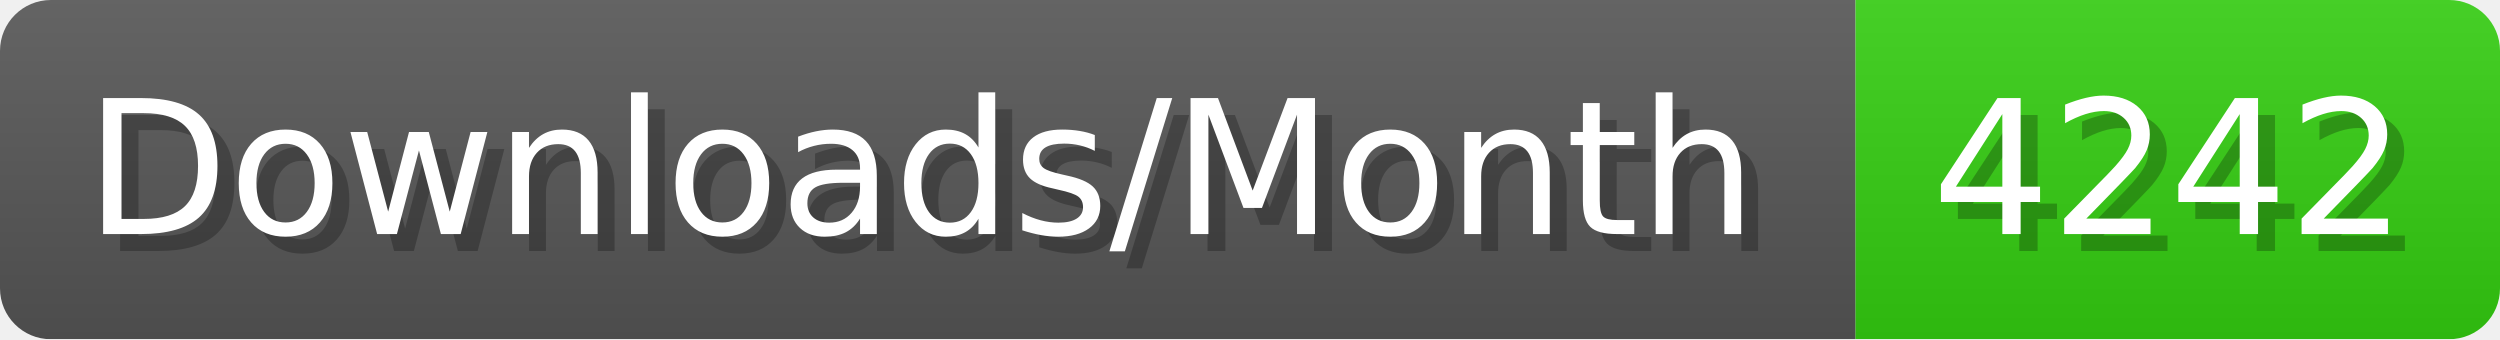
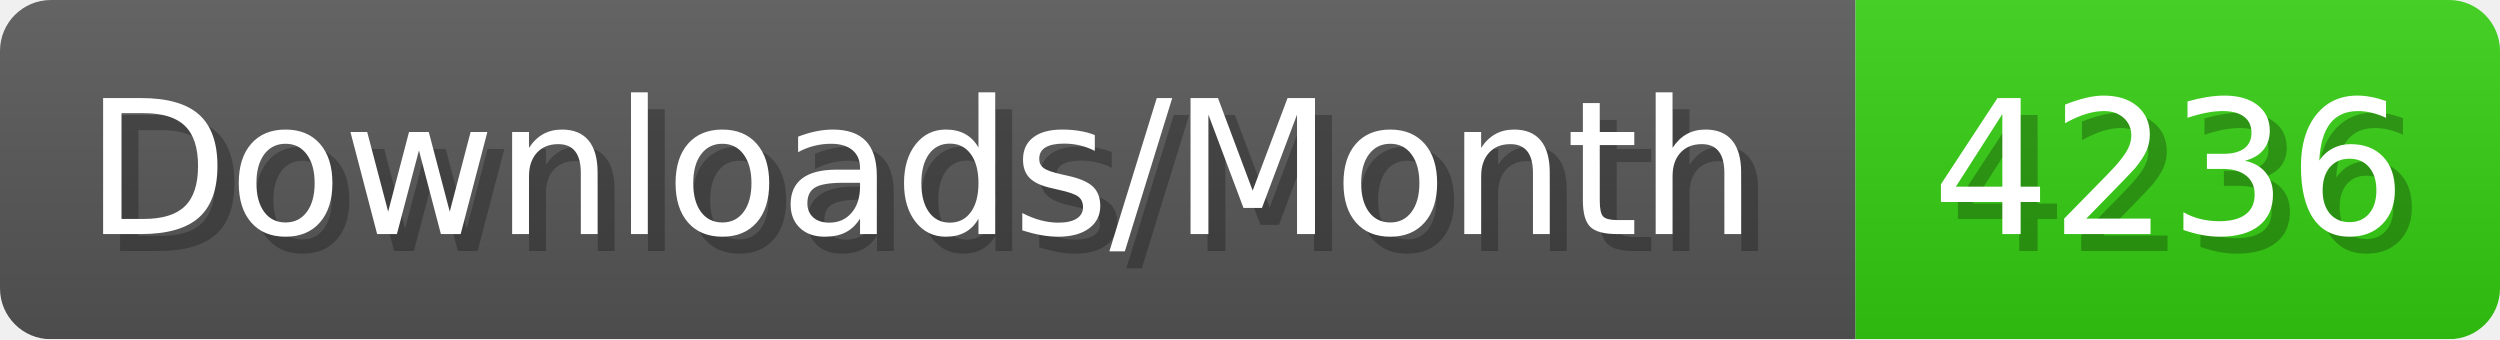
- <svg xmlns="http://www.w3.org/2000/svg" width="147.4" height="20" viewBox="0 0 1474 200" role="img" aria-label="Downloads/Month: 4242">
+ <svg xmlns="http://www.w3.org/2000/svg" width="147.4" height="20" viewBox="0 0 1474 200" role="img" aria-label="Downloads/Month: 4236">
  <linearGradient id="YlXUI" x2="0" y2="100%">
    <stop offset="0" stop-opacity=".1" stop-color="#EEE" />
    <stop offset="1" stop-opacity=".1" />
  </linearGradient>
  <mask id="JHhop">
    <rect width="1474" height="200" rx="30" fill="#FFF" />
  </mask>
  <g mask="url(#JHhop)">
    <rect width="1094" height="200" fill="#555" />
    <rect width="380" height="200" fill="#3C1" x="1094" />
    <rect width="1474" height="200" fill="url(#YlXUI)" />
  </g>
  <g aria-hidden="true" fill="#fff" text-anchor="start" font-family="Verdana,DejaVu Sans,sans-serif" font-size="110">
    <text x="60" y="148" textLength="994" fill="#000" opacity="0.25">Downloads/Month</text>
    <text x="50" y="138" textLength="994">Downloads/Month</text>
-     <text x="1149" y="148" textLength="280" fill="#000" opacity="0.25">4242</text>
-     <text x="1139" y="138" textLength="280">4242</text>
+     <text x="1149" y="148" textLength="280" fill="#000" opacity="0.25">4236</text>
+     <text x="1139" y="138" textLength="280">4236</text>
  </g>
</svg>
